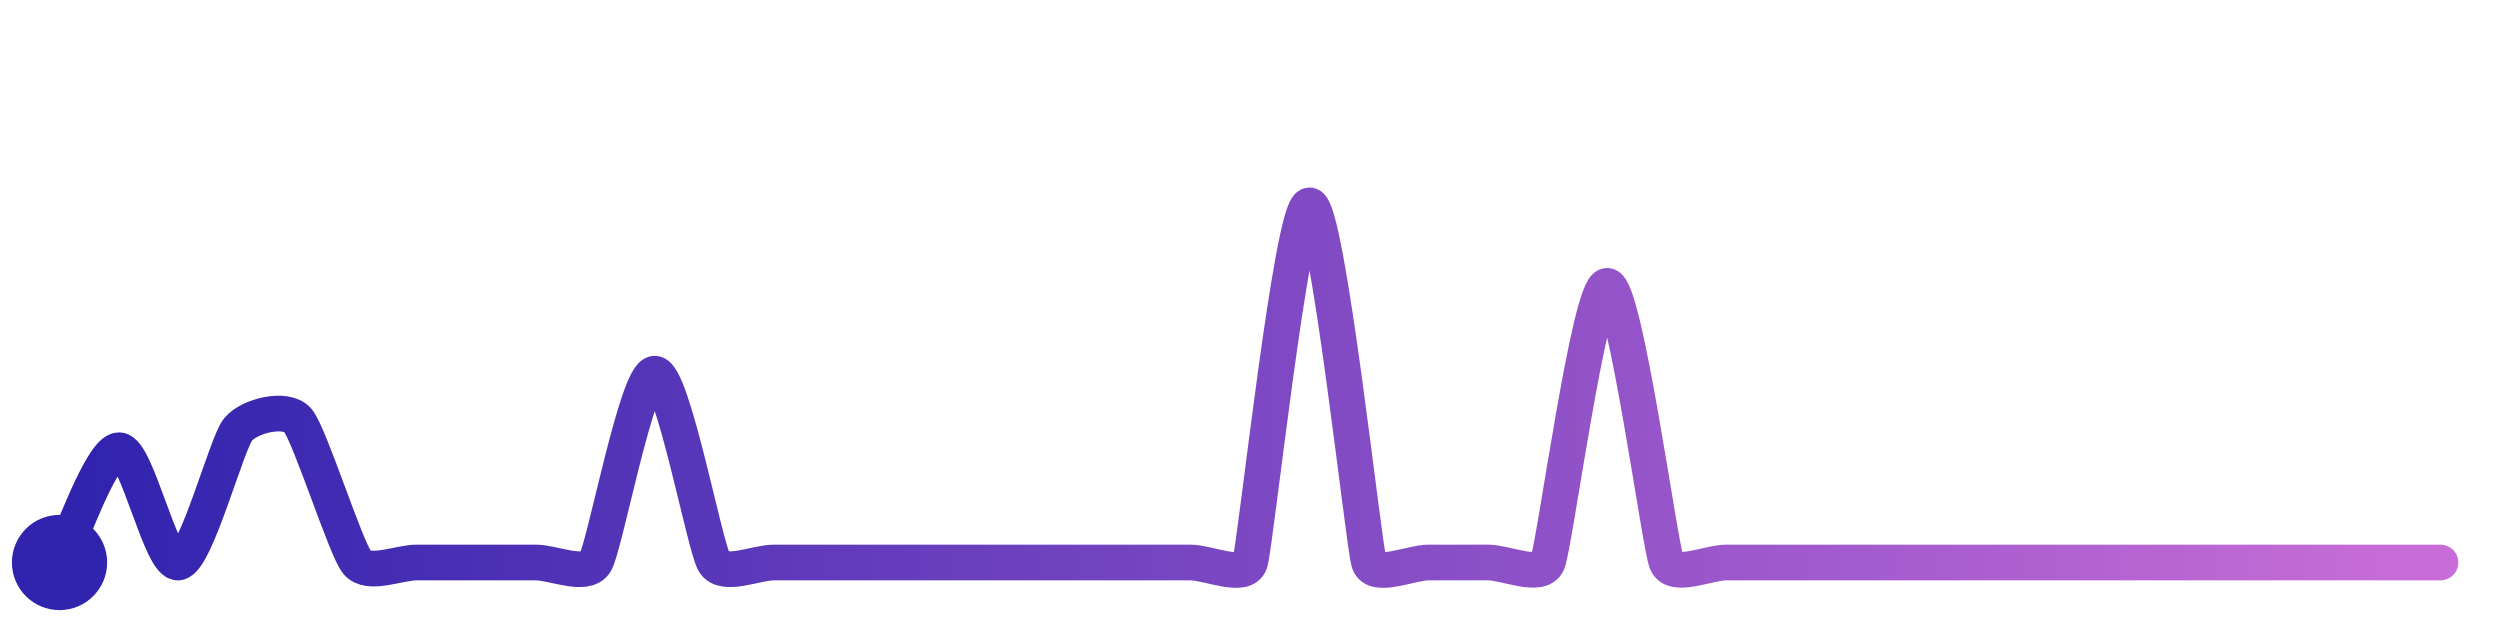
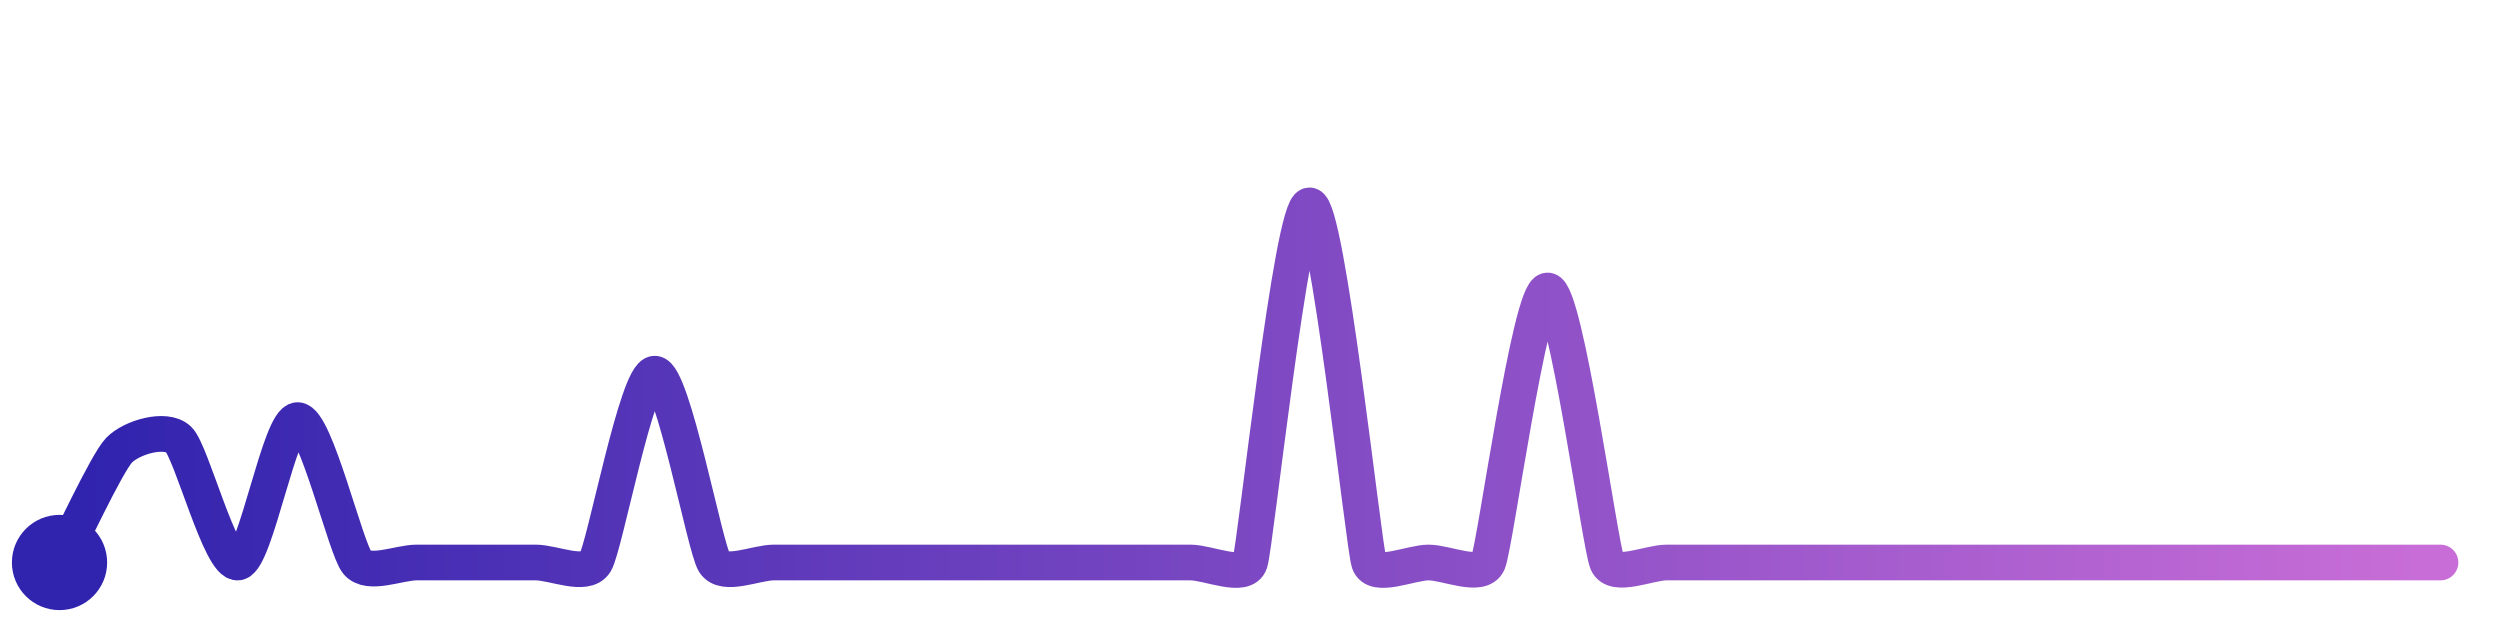
<svg xmlns="http://www.w3.org/2000/svg" width="200" height="50" viewBox="0 0 210 50">
  <defs>
    <linearGradient id="stroke" x1="0%" y1="0%" x2="100%" y2="0%">
      <stop stop-color="#3023AE" offset="0%" />
      <stop stop-color="#C86DD7" offset="100%" />
    </linearGradient>
  </defs>
-   <path stroke="url(#stroke)" stroke-width="3" stroke-linejoin="round" stroke-linecap="round" d="M5.00 46 C 5.70 44.67, 8.50 36.57, 10.00 36.57 S 13.52 46.26, 15.00 46.00 S 19.04 35.97, 20.00 34.82 S 24.00 32.92, 25.00 34.04 S 29.04 44.85, 30.00 46.00 S 33.50 46.00, 35.00 46.00 S 38.50 46.00, 40.00 46.00 S 43.50 46.00, 45.00 46.00 S 49.20 47.27, 50.00 46.00 S 53.50 30.14, 55.00 30.14 S 59.20 44.73, 60.00 46.00 S 63.50 46.00, 65.00 46.00 S 68.50 46.00, 70.00 46.00 S 73.50 46.00, 75.00 46.00 S 78.50 46.00, 80.00 46.00 S 83.50 46.00, 85.00 46.00 S 88.50 46.00, 90.00 46.00 S 93.50 46.00, 95.00 46.00 S 98.50 46.00, 100.00 46.00 S 104.53 47.42, 105.00 46.00 S 108.50 16.00, 110.00 16.00 S 114.53 44.58, 115.00 46.00 S 118.50 46.00, 120.00 46.00 S 123.50 46.00, 125.00 46.00 S 129.41 47.38, 130.00 46.00 S 133.50 22.76, 135.00 22.76 S 139.41 44.62, 140.00 46.00 S 143.50 46.00, 145.00 46.00 S 148.50 46.00, 150.00 46.00 S 153.50 46.00, 155.00 46.00 S 158.50 46.00, 160.00 46.00 S 163.50 46.00, 165.00 46.00 S 168.50 46.00, 170.00 46.00 S 173.50 46.00, 175.00 46.00 S 178.50 46.00, 180.00 46.00 S 183.50 46.00, 185.00 46.00 S 188.50 46.00, 190.00 46.00 S 193.50 46.00, 195.00 46.00 S 198.50 46.00, 200.00 46.00 S 203.50 46.00, 205.00 46.00" fill="none">
-     <animate attributeName="stroke-dashoffset" from="341.993" to="0" dur="2.2s" />
-     <animate attributeName="stroke-dasharray" from="341.993" to="341.993" />
+   <path stroke="url(#stroke)" stroke-width="3" stroke-linejoin="round" stroke-linecap="round" d="M5.00 46 C 5.70 44.67, 8.96 37.65, 10.00 36.57 S 13.91 34.63, 15.00 35.66 S 18.52 46.24, 20.00 46.00 S 23.50 34.04, 25.00 34.04 S 29.04 44.85, 30.00 46.00 S 33.50 46.00, 35.00 46.00 S 38.50 46.00, 40.00 46.00 S 43.50 46.00, 45.00 46.00 S 49.20 47.27, 50.00 46.00 S 53.50 30.14, 55.00 30.14 S 59.20 44.73, 60.00 46.00 S 63.50 46.00, 65.00 46.00 S 68.50 46.00, 70.00 46.00 S 73.50 46.00, 75.00 46.00 S 78.50 46.00, 80.00 46.00 S 83.50 46.00, 85.00 46.00 S 88.50 46.00, 90.00 46.00 S 93.50 46.00, 95.00 46.00 S 98.50 46.00, 100.00 46.00 S 104.53 47.42, 105.00 46.00 S 108.50 16.00, 110.00 16.00 S 114.53 44.58, 115.00 46.00 S 118.50 46.00, 120.00 46.00 S 124.40 47.37, 125.00 46.00 S 128.50 23.15, 130.00 23.15 S 134.40 44.63, 135.00 46.00 S 138.50 46.00, 140.00 46.00 S 143.50 46.00, 145.00 46.00 S 148.50 46.00, 150.00 46.00 S 153.50 46.00, 155.00 46.00 S 158.50 46.00, 160.00 46.00 S 163.50 46.00, 165.00 46.00 S 168.50 46.00, 170.00 46.00 S 173.50 46.00, 175.00 46.00 S 178.50 46.00, 180.00 46.00 S 183.50 46.00, 185.00 46.00 S 188.50 46.00, 190.00 46.00 S 193.50 46.00, 195.00 46.00 S 198.50 46.00, 200.00 46.00 S 203.50 46.00, 205.00 46.00" fill="none">
+     <animate attributeName="stroke-dashoffset" from="342.712" to="0" dur="2.2s" />
+     <animate attributeName="stroke-dasharray" from="342.712" to="342.712" />
  </path>
  <circle r="4" cx="5" cy="46" fill="#3023AE" />
  <circle r="4" cx="205" cy="46" fill="#C86DD7" opacity="0">
    <animate attributeName="opacity" from="0" to="1" dur="0.1s" begin="2.2s" fill="freeze" />
  </circle>
</svg>
